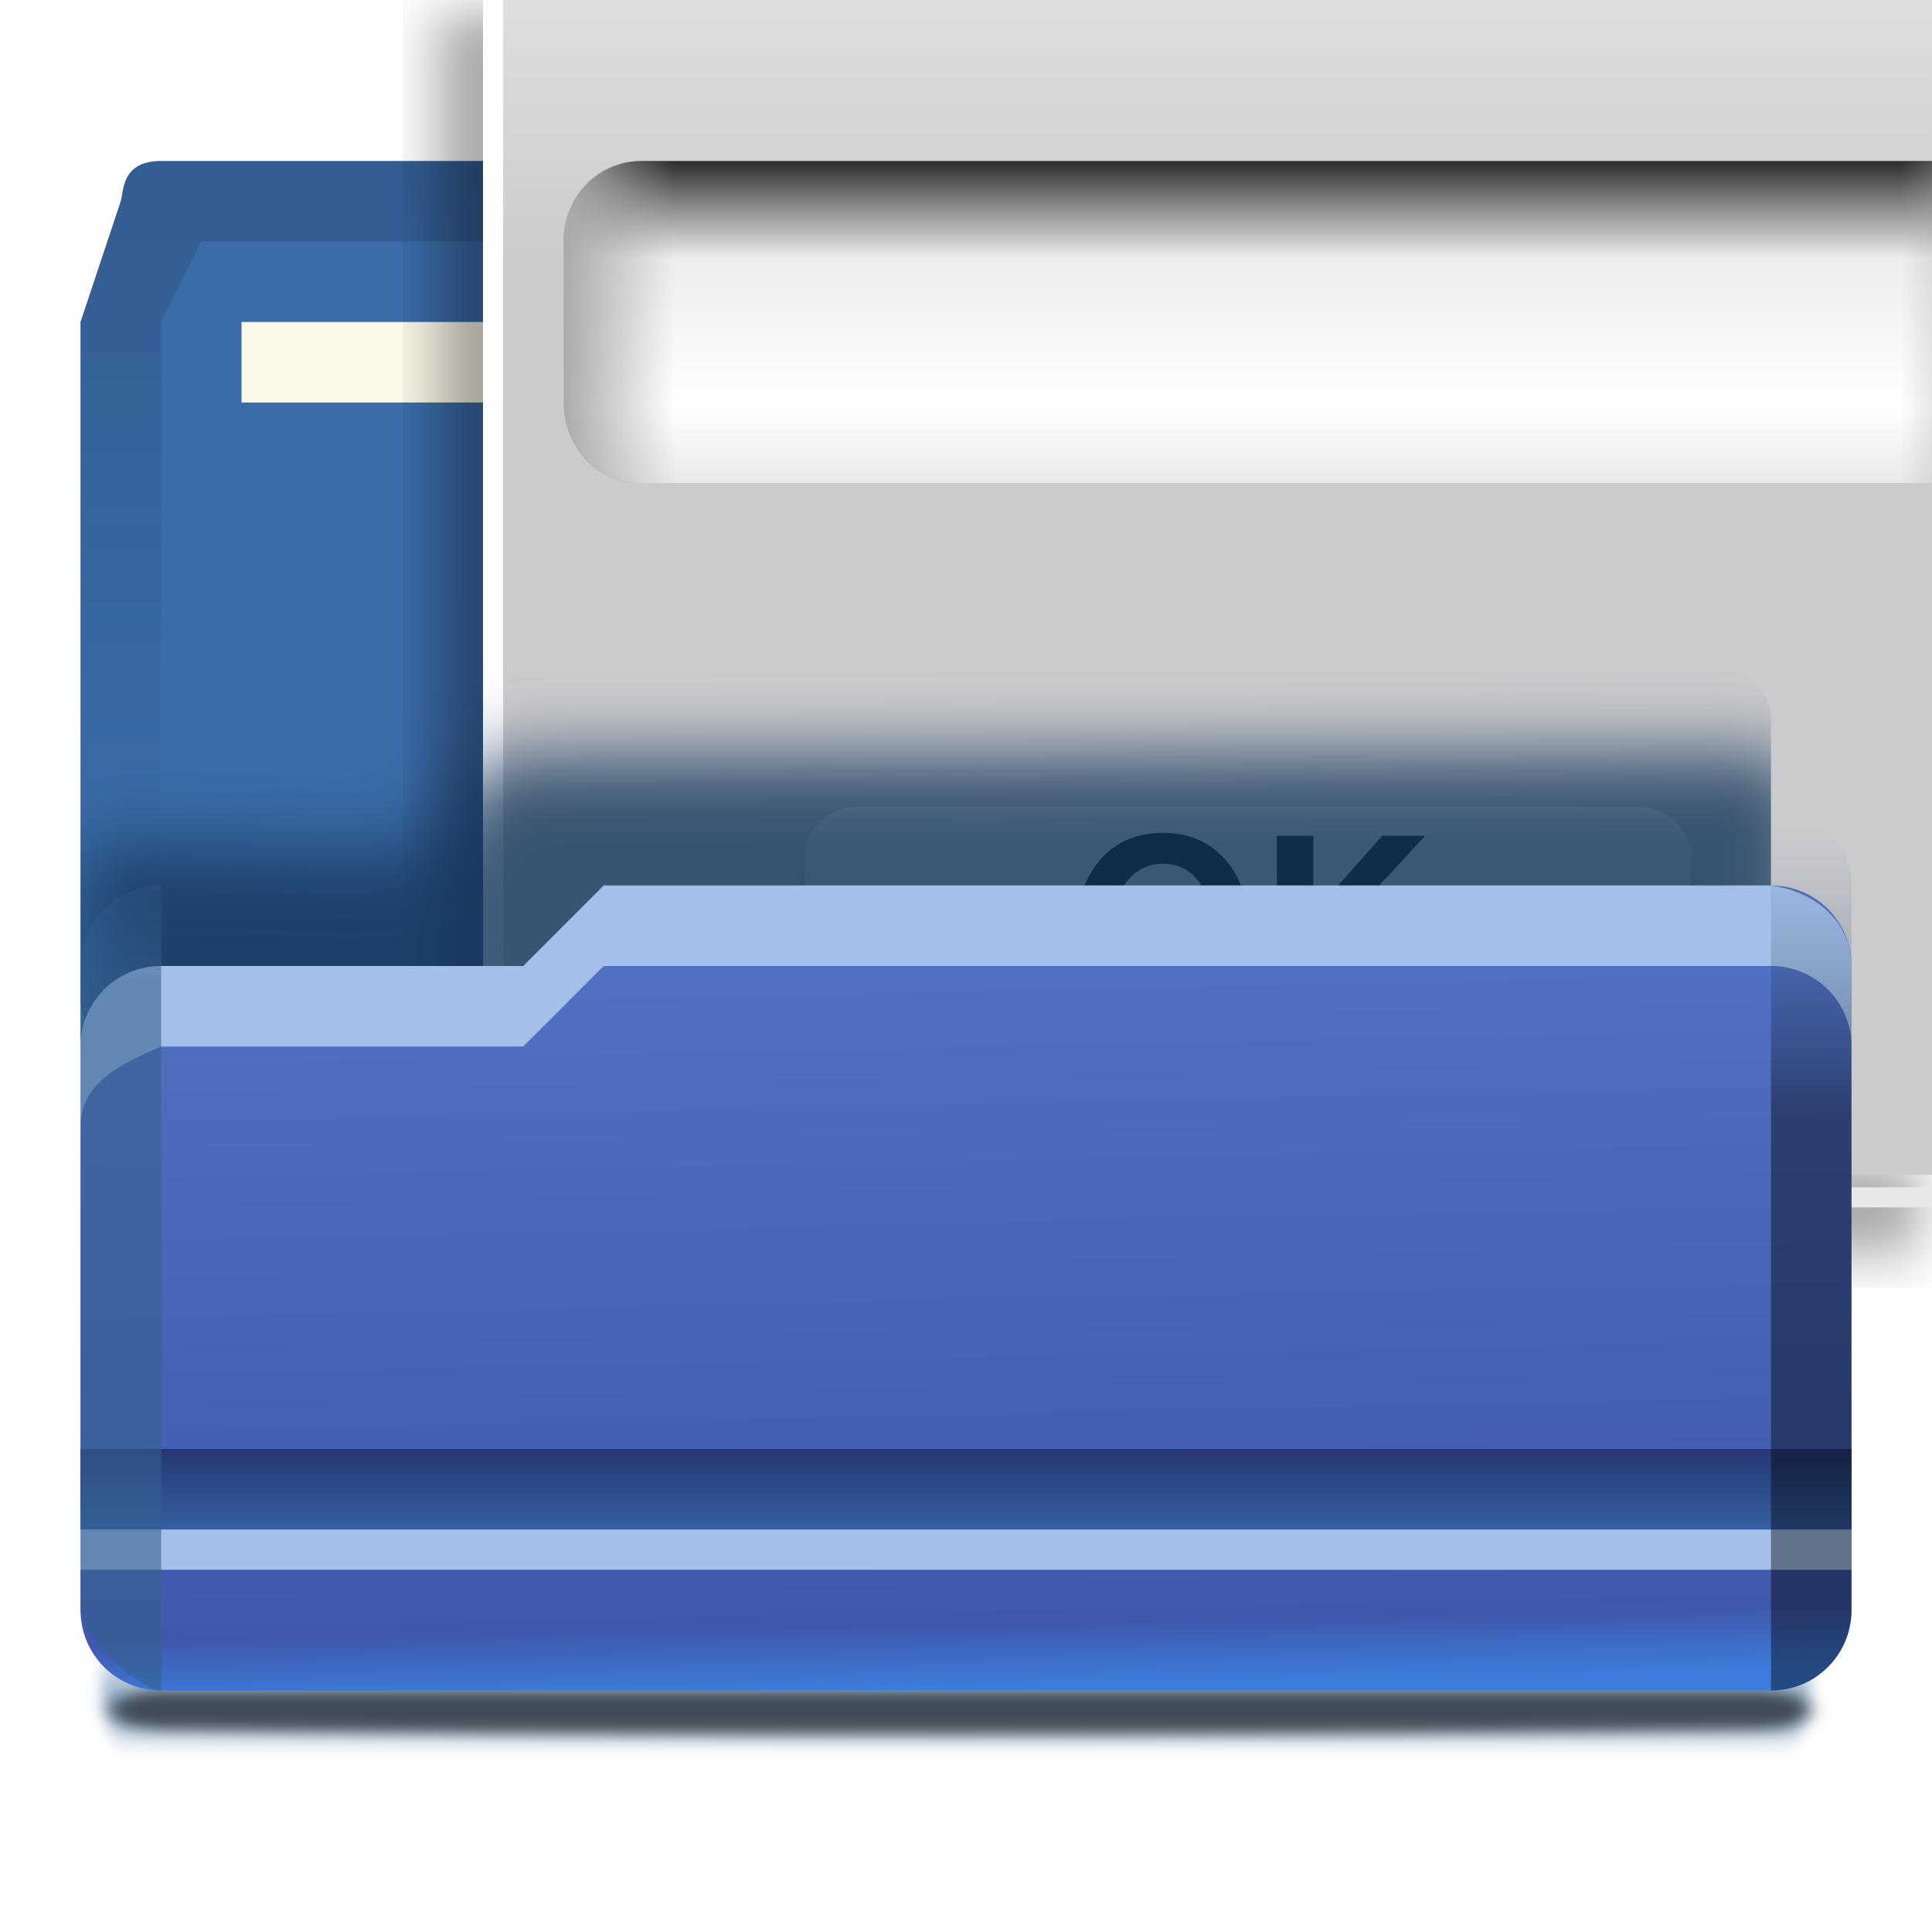
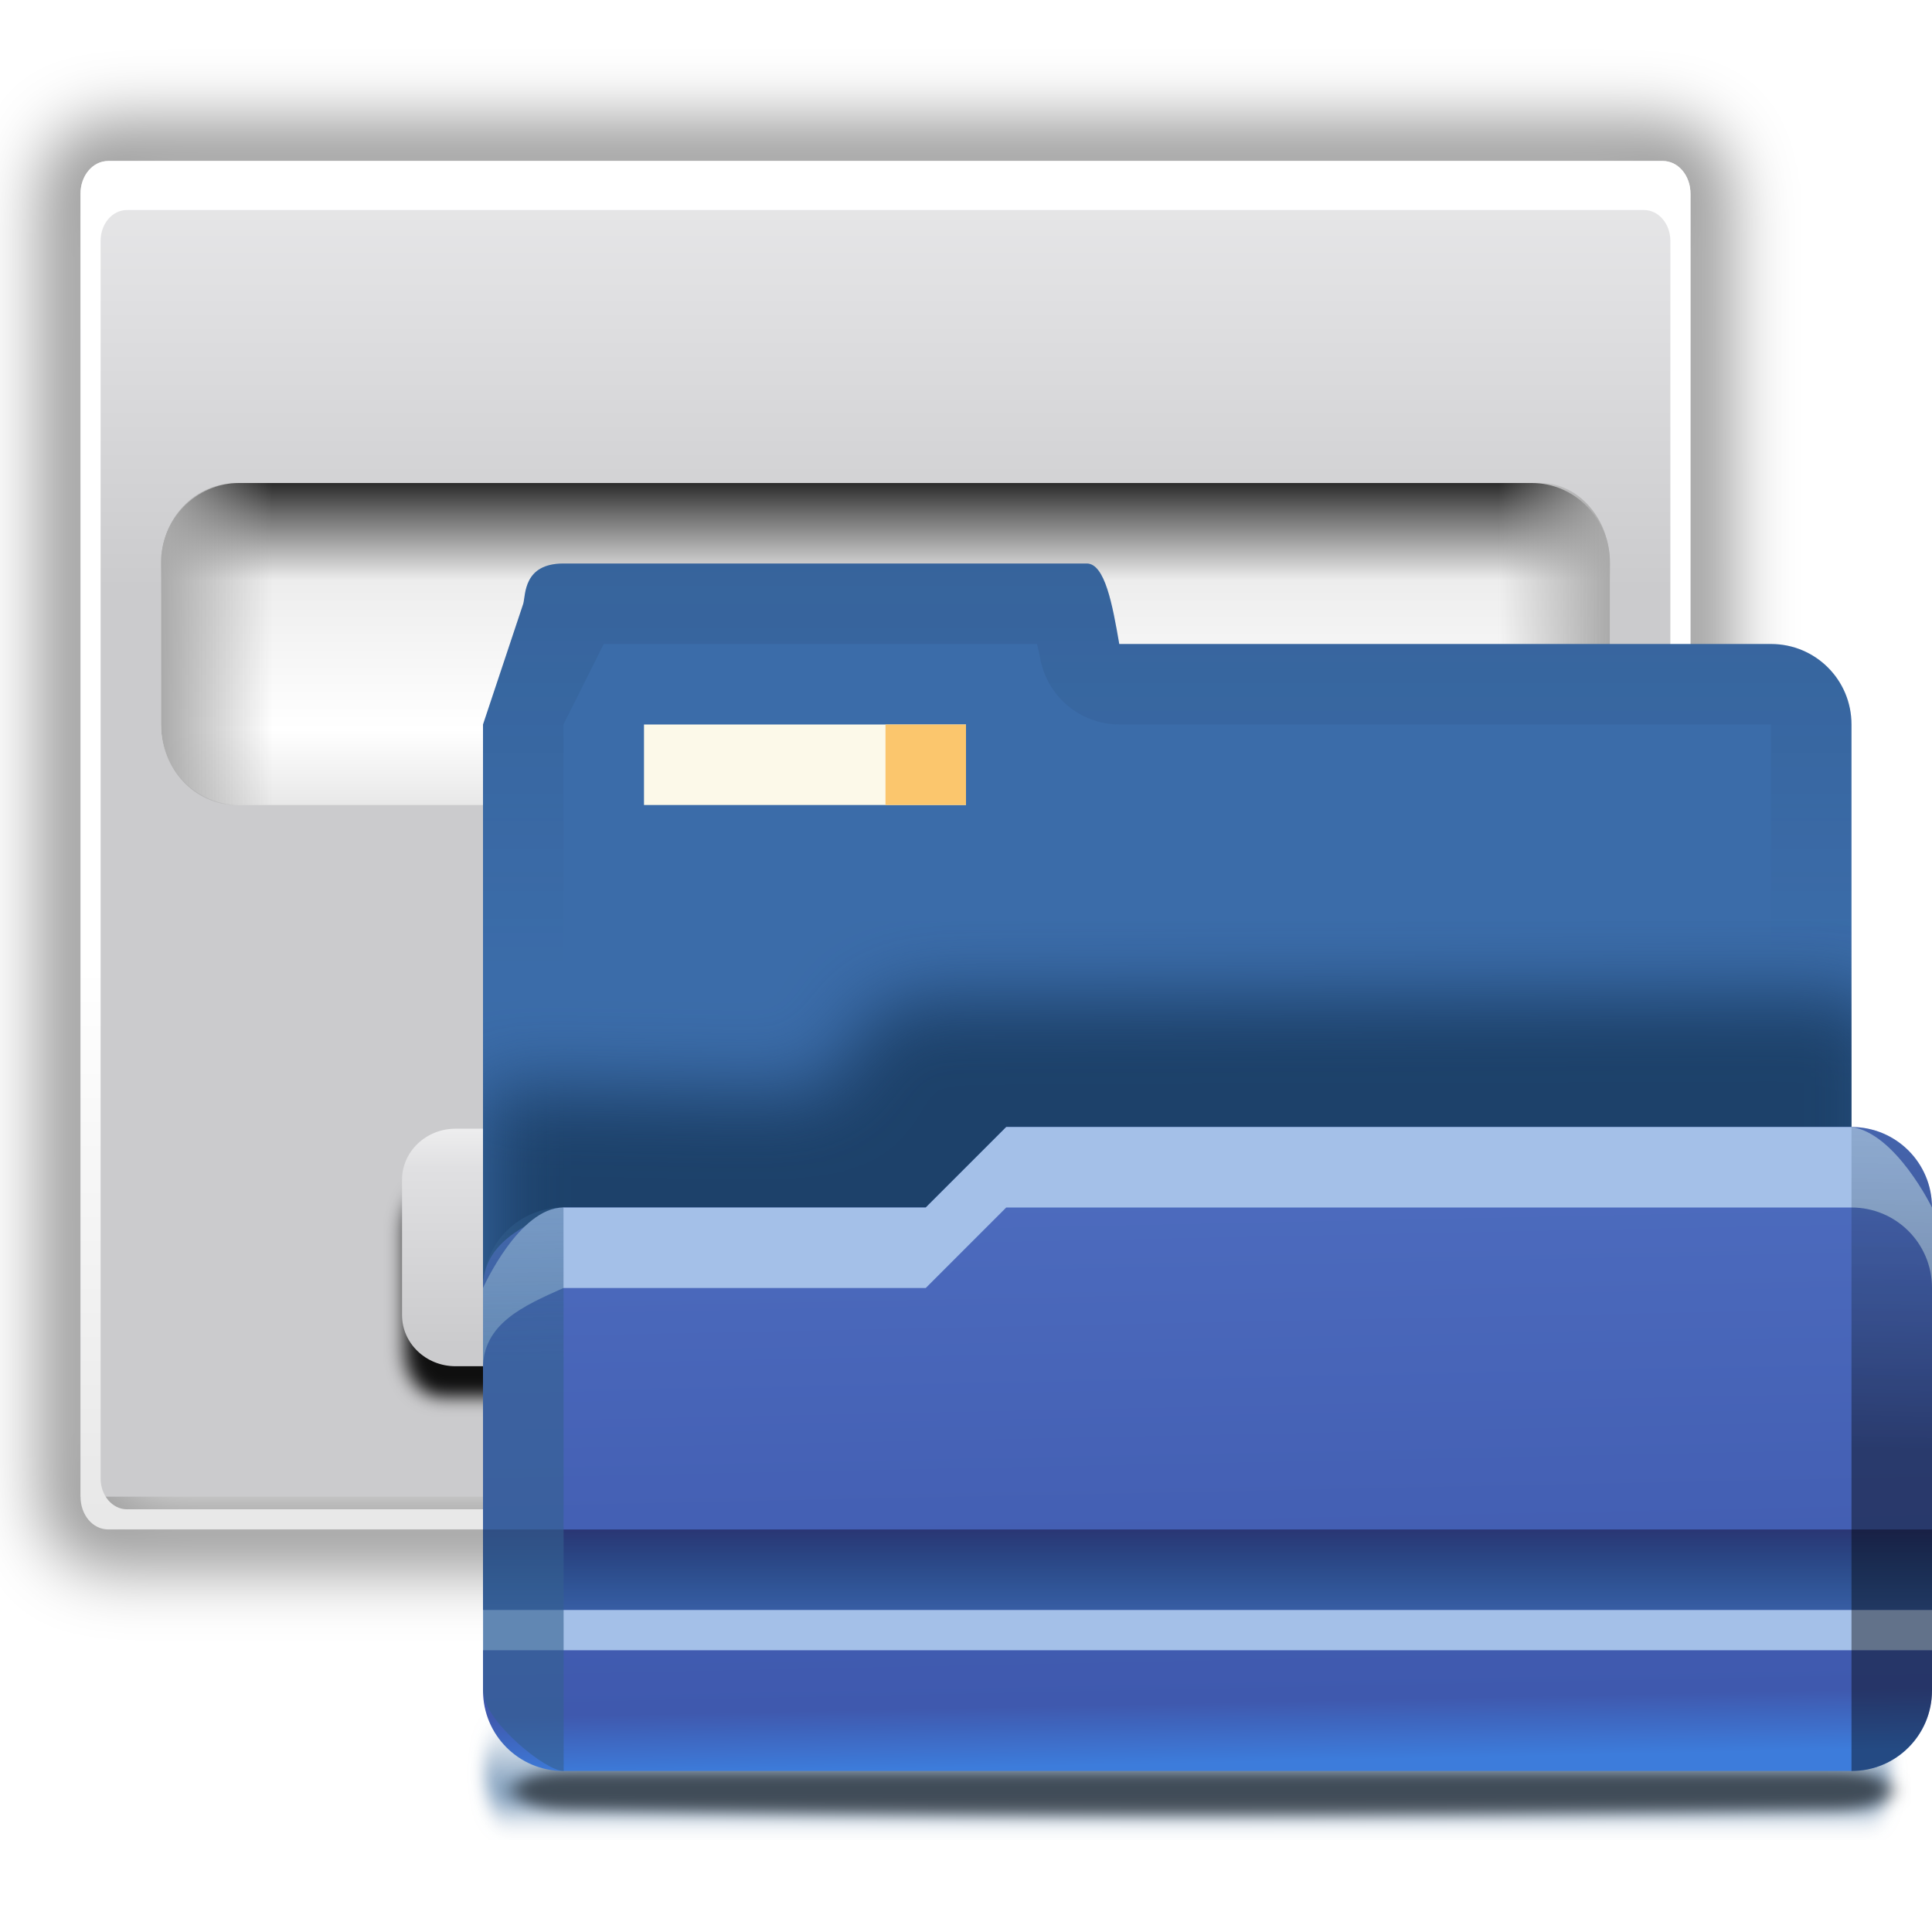
- <svg xmlns="http://www.w3.org/2000/svg" xmlns:xlink="http://www.w3.org/1999/xlink" height="24" viewBox="0 0 24 24" width="24">
+ <svg xmlns="http://www.w3.org/2000/svg" xmlns:xlink="http://www.w3.org/1999/xlink" height="24" viewBox="0 0 24 24" width="24" version="1.1" id="svg147">
+   <defs id="defs151">
+     <clipPath clipPathUnits="userSpaceOnUse" id="clipPath963">
+       <rect id="rect965" y="942.464" x="30.971" width="114.629" rx="4" height="50.571" style="stroke-width:1" />
+     </clipPath>
+     <filter id="m-3">
+       <feGaussianBlur stdDeviation="1.6" id="feGaussianBlur40-6" />
+     </filter>
+     <linearGradient id="o-7" gradientTransform="matrix(0.1177769,0,0,0.170338,-1.341286,-69.36281)" gradientUnits="userSpaceOnUse" x1="399.775" x2="399.775" y1="731.097" y2="480.602">
+       <stop offset="0" stop-color="#cbcbcd" id="stop50" />
+       <stop offset=".5" stop-color="#e0e0e2" id="stop52" />
+       <stop offset="1" stop-color="#f2f2f2" id="stop54" />
+     </linearGradient>
+     <linearGradient id="n-5" gradientTransform="matrix(0.1177769,0,0,0.170338,114.4826,275.1853)" gradientUnits="userSpaceOnUse" x1="-333.029" x2="-333.029" y1="-1473.65" y2="-776.614">
+       <stop offset="0" stop-color="#fff" id="stop43" />
+       <stop offset=".491" stop-color="#fff" id="stop45" />
+       <stop offset="1" stop-color="#dcdcdc" id="stop47" />
+     </linearGradient>
+     <filter id="s-3">
+       <feGaussianBlur stdDeviation="1.6" id="feGaussianBlur78" />
+     </filter>
+     <linearGradient id="t-6" gradientTransform="matrix(0.03116178,0,0,0.04506859,-0.483098,242.9852)" gradientUnits="userSpaceOnUse" x1="399.775" x2="399.775" y1="731.097" y2="480.602">
+       <stop offset="0" stop-color="#cbcbcd" id="stop81-7" />
+       <stop offset=".5" stop-color="#e0e0e2" id="stop83-5" />
+       <stop offset="1" stop-color="#f2f2f2" id="stop85-3" />
+     </linearGradient>
+     <linearGradient id="u-5" gradientTransform="matrix(0.03116178,0,0,0.04506859,30.16196,334.1468)" gradientUnits="userSpaceOnUse" x1="-333.029" x2="-333.029" y1="-1473.65" y2="-776.614">
+       <stop offset="0" stop-color="#fff" id="stop88" />
+       <stop offset=".491" stop-color="#fff" id="stop90" />
+       <stop offset="1" stop-color="#dcdcdc" id="stop92" />
+     </linearGradient>
+     <linearGradient id="v-6" gradientUnits="userSpaceOnUse" x1="20.012" x2="20.012" y1="281.606" y2="275.448">
+       <stop offset="0" stop-color="#e8e8e8" id="stop95" />
+       <stop offset=".234" stop-color="#fff" id="stop97" />
+       <stop offset=".697" stop-color="#ededed" id="stop99" />
+       <stop offset=".906" stop-color="#6c6c6c" id="stop101" />
+       <stop offset="1" stop-color="#2b2b2b" id="stop103" />
+     </linearGradient>
+     <linearGradient id="w-2" gradientUnits="userSpaceOnUse" x1="10.776" x2="12.315" xlink:href="#x" y1="278.527" y2="278.527" />
+     <linearGradient id="x">
+       <stop offset="0" stop-color="#aaa" id="stop107" />
+       <stop offset="1" stop-color="#aaa" stop-opacity="0" id="stop109" />
+     </linearGradient>
+     <linearGradient id="y" gradientUnits="userSpaceOnUse" x1="-30.788" x2="-29.249" xlink:href="#x" y1="278.527" y2="278.527" />
+     <filter id="A">
+       <feGaussianBlur stdDeviation=".506" id="feGaussianBlur120" />
+     </filter>
+     <linearGradient id="z" gradientTransform="matrix(0.353164,0,0,0.3325015,-16.73003,-307.465)" gradientUnits="userSpaceOnUse" x1="101.331" x2="101.331" y1="51.342" y2="66.668">
+       <stop offset="0" stop-color="#cbcbcd" id="stop113" />
+       <stop offset=".665" stop-color="#e0e0e2" id="stop115" />
+       <stop offset="1" stop-color="#fff" id="stop117" />
+     </linearGradient>
+   </defs>
  <linearGradient id="a" gradientUnits="userSpaceOnUse" x1="7.74" x2="8" y1="1.358" y2="14">
-     <stop offset="0" stop-color="#587bcb" />
-     <stop offset=".941" stop-color="#3f59ae" />
-     <stop offset="1" stop-color="#3d7cdb" />
+     <stop offset="0" stop-color="#587bcb" id="stop2" />
+     <stop offset=".941" stop-color="#3f59ae" id="stop4" />
+     <stop offset="1" stop-color="#3d7cdb" id="stop6" />
  </linearGradient>
-   <linearGradient id="b" gradientTransform="matrix(1.375 0 0 1 -1.375 0)" gradientUnits="userSpaceOnUse" x1="6.5" x2="6.5" y1="11" y2="12">
-     <stop offset="0" stop-color="#2a3674" />
-     <stop offset="1" stop-color="#174072" stop-opacity="0" />
+   <linearGradient id="b" gradientTransform="matrix(1.375,0,0,1,-1.375,0)" gradientUnits="userSpaceOnUse" x1="6.5" x2="6.5" y1="11" y2="12">
+     <stop offset="0" stop-color="#2a3674" id="stop9" />
+     <stop offset="1" stop-color="#174072" stop-opacity="0" id="stop11" />
  </linearGradient>
  <linearGradient id="c" gradientUnits="userSpaceOnUse" x1="9" x2="9" y1="-7" y2="4">
-     <stop offset="0" stop-color="#102134" />
-     <stop offset="1" stop-color="#102134" stop-opacity="0" />
+     <stop offset="0" stop-color="#102134" id="stop14" />
+     <stop offset="1" stop-color="#102134" stop-opacity="0" id="stop16" />
  </linearGradient>
  <filter id="d" color-interpolation-filters="sRGB" height="1.268" width="1.129" x="-.065" y="-.134">
-     <feGaussianBlur stdDeviation="3.125" />
+     <feGaussianBlur stdDeviation="3.125" id="feGaussianBlur19" />
  </filter>
-   <linearGradient id="e" gradientUnits="userSpaceOnUse" x1=".377" x2=".377" y1="5.215" y2="3.309">
-     <stop offset="0" stop-color="#34608f" />
-     <stop offset="1" stop-color="#34608f" stop-opacity="0" />
+   <linearGradient id="e" gradientUnits="userSpaceOnUse" x1="0.5" x2=".377" y1="9" y2="3.309">
+     <stop offset="0" stop-color="#34608f" id="stop22" />
+     <stop offset="1" stop-color="#34608f" stop-opacity="0" id="stop24" />
  </linearGradient>
-   <linearGradient id="f" gradientTransform="matrix(.2134522 0 0 .1138394 -5.411169 -103.2272)" gradientUnits="userSpaceOnUse" x1="124.012" x2="124.012" y1="966.51" y2="935.343">
-     <stop offset="0" />
-     <stop offset="1" stop-color="#34608f" stop-opacity="0" />
+   <linearGradient id="f" gradientTransform="matrix(0.2134522,0,0,0.1138394,-5.411169,-103.2272)" gradientUnits="userSpaceOnUse" x1="121.391" x2="124.012" y1="994.623" y2="935.343">
+     <stop offset="0" id="stop27" />
+     <stop offset="1" stop-color="#34608f" stop-opacity="0" id="stop29" />
  </linearGradient>
  <linearGradient id="g" gradientUnits="userSpaceOnUse" x1="55" x2="55" y1="1036.413" y2="1032.482">
-     <stop offset="0" stop-color="#003d7b" />
-     <stop offset="1" stop-color="#003d7b" stop-opacity="0" />
+     <stop offset="0" stop-color="#003d7b" id="stop32" />
+     <stop offset="1" stop-color="#003d7b" stop-opacity="0" id="stop34" />
  </linearGradient>
  <filter id="h" color-interpolation-filters="sRGB" height="1.697" width="1.028" x="-.014" y="-.349">
-     <feGaussianBlur stdDeviation=".709" />
+     <feGaussianBlur stdDeviation=".709" id="feGaussianBlur37" />
  </filter>
  <filter id="i" color-interpolation-filters="sRGB" height="1.87" width="1.028" x="-.014" y="-.435">
-     <feGaussianBlur stdDeviation=".703" />
+     <feGaussianBlur stdDeviation=".703" id="feGaussianBlur40" />
  </filter>
-   <clipPath id="j">
-     <rect height="31.444" rx="4" width="141.6" x="4" y="941.362" />
+   <clipPath id="k">
+     <rect height="174.543" rx="2.44" ry="4.5" width="232.724" x="-75.677" y="52.35" id="rect46" />
  </clipPath>
-   <filter id="k">
-     <feGaussianBlur stdDeviation="1.6" />
+   <filter id="l">
+     <feGaussianBlur stdDeviation="2.028" id="feGaussianBlur49" />
  </filter>
-   <linearGradient id="l" gradientTransform="matrix(.03116178 0 0 .04506859 -.483098 242.9852)" gradientUnits="userSpaceOnUse" x1="399.775" x2="399.775" y1="731.097" y2="480.602">
-     <stop offset="0" stop-color="#cbcbcd" />
-     <stop offset=".5" stop-color="#e0e0e2" />
-     <stop offset="1" stop-color="#f2f2f2" />
+   <filter id="m">
+     <feGaussianBlur stdDeviation="1.808" id="feGaussianBlur52" />
+   </filter>
+   <linearGradient id="n" gradientTransform="matrix(1.003095 0 0 .9822845 -1.76555 .690988)" gradientUnits="userSpaceOnUse" x1="72" x2="72" y1="0" y2="116.401">
+     <stop offset="0" stop-color="#eeecec" id="stop55" />
+     <stop offset=".4" stop-color="#f4f4f4" id="stop57" />
+     <stop offset="1" stop-color="#f6f5f5" id="stop59" />
  </linearGradient>
-   <linearGradient id="m" gradientTransform="matrix(.03116178 0 0 .04506859 30.16196 334.1468)" gradientUnits="userSpaceOnUse" x1="-333.029" x2="-333.029" y1="-1473.65" y2="-776.614">
-     <stop offset="0" stop-color="#fff" />
-     <stop offset=".491" stop-color="#fff" />
-     <stop offset="1" stop-color="#dcdcdc" />
+   <radialGradient id="o" cx="64" cy="64.004" fx="63.793" fy="47.275" gradientTransform="matrix(1.689423 -.08280186 .06907651 1.35151 -50.11172 -17.74162)" gradientUnits="userSpaceOnUse" r="47.5" xlink:href="#p" />
+   <linearGradient id="p">
+     <stop offset="0" stop-color="#fff" id="stop63" />
+     <stop offset="1" stop-color="#fff" stop-opacity="0" id="stop65" />
  </linearGradient>
-   <linearGradient id="n" gradientUnits="userSpaceOnUse" x1="20.012" x2="20.012" y1="281.606" y2="275.448">
-     <stop offset="0" stop-color="#e8e8e8" />
-     <stop offset=".234" stop-color="#fff" />
-     <stop offset=".697" stop-color="#ededed" />
-     <stop offset=".906" stop-color="#6c6c6c" />
-     <stop offset="1" stop-color="#2b2b2b" />
+   <clipPath id="q">
+     <path d="m17 8 .783 110h57.5c1.675 0 3.119.181 4.9-1.6 8.798-8.798 19.758-19.852 27.016-27.176 2.441-2.463 2.801-4.471 2.801-6.724v-74.5z" id="path68" />
+   </clipPath>
+   <filter id="r" color-interpolation-filters="sRGB" height="2.026" width="1.957" x="-.479" y="-.513">
+     <feGaussianBlur stdDeviation="10.141" id="feGaussianBlur71" />
+   </filter>
+   <filter id="s" height="1.408" width="1.329" x="-.165" y="-.204">
+     <feGaussianBlur stdDeviation="4.223" id="feGaussianBlur74" />
+   </filter>
+   <linearGradient id="t" gradientTransform="matrix(1.409427 0 0 1.411169 -46.59894 -46.22831)" gradientUnits="userSpaceOnUse" x1="82.157" x2="94.221" y1="90.382" y2="102.184">
+     <stop offset="0" stop-color="#fcfcfc" id="stop77" />
+     <stop offset=".523" stop-color="#f8f8f8" id="stop79" />
+     <stop offset=".723" stop-color="#f0efef" id="stop81" />
+     <stop offset=".89" stop-color="#e3e1e1" id="stop83" />
+     <stop offset="1" stop-color="#cecbcb" id="stop85" />
  </linearGradient>
-   <linearGradient id="o" gradientUnits="userSpaceOnUse" x1="10.776" x2="12.315" xlink:href="#p" y1="278.527" y2="278.527" />
-   <linearGradient id="p">
-     <stop offset="0" stop-color="#aaa" />
-     <stop offset="1" stop-color="#aaa" stop-opacity="0" />
-   </linearGradient>
-   <linearGradient id="q" gradientUnits="userSpaceOnUse" x1="-30.788" x2="-29.249" xlink:href="#p" y1="278.527" y2="278.527" />
-   <filter id="r">
-     <feGaussianBlur stdDeviation=".506" />
+   <radialGradient id="u" cx="90.75" cy="110.253" gradientUnits="userSpaceOnUse" r="24.501" xlink:href="#p" />
+   <clipPath id="v">
+     <path d="m112 82.503c0 4.465-2.797 6.41-5.28 8.094-5.109 3.465-14.939 3.325-20.72 3.406-.081 5.781.166 15.505-3.299 20.613-1.684 2.482-5.291 5.387-8.201 5.387 2.318 0 4.743-1.335 7.584-4.085 9.142-8.849 17.367-16.135 25.673-25.298 1.919-2.117 4.243-3.642 4.243-8.118z" id="path89" />
+   </clipPath>
+   <filter id="w" color-interpolation-filters="sRGB">
+     <feGaussianBlur stdDeviation=".43" id="feGaussianBlur92" />
  </filter>
-   <linearGradient id="s" gradientTransform="matrix(.353164 0 0 .3325015 -16.73003 -307.465)" gradientUnits="userSpaceOnUse" x1="101.331" x2="101.331" y1="51.342" y2="66.668">
-     <stop offset="0" stop-color="#cbcbcd" />
-     <stop offset=".665" stop-color="#e0e0e2" />
-     <stop offset="1" stop-color="#fff" />
-   </linearGradient>
-   <clipPath id="t">
-     <path d="m-0 270.83h29.248v24.63h-29.248z" />
-   </clipPath>
-   <g transform="translate(1 7)">
-     <rect fill="url(#g)" filter="url(#h)" height="4.392" opacity=".577" rx="2.44" ry="2.196" transform="matrix(.125 0 0 .2561478 -.125 -251.093)" width="170" x="3" y="1032.482" />
-     <path d="m-46.991 13.14h114c2.216 0 4 .865 4 1.94 0 1.075-1.784 1.902-4 1.94-36.945.633-74.703.778-114 0-2.216-.044-4-.865-4-1.94 0-1.075 1.784-1.94 4-1.94z" filter="url(#i)" opacity=".554" transform="matrix(.1731557 0 0 .125 9.204424 12.35751)" />
-     <path d="m1-5c-.5 0-.463.389-.5.5l-.5 1.5v9c0 .554.446 1 1 1h19c.554 0 1-.446 1-1v-9c0-.554-.446-1-1-1h-12.096c-.084-.486-.178-1-.404-1z" fill="#3b6ca9" />
-     <path d="m5-3h1v1h-1z" fill="#fbc66d" />
-     <path d="m1-5c-.5 0-.463.389-.5.5l-.5 1.5v9c0 .554.446 1 1 1v-10l.5-1h5.383c.013.069.024.094.037.17.083.479.498.83.984.83h1.096 11v10c.554 0 1-.446 1-1v-9c0-.554-.446-1-1-1h-12.096c-.084-.486-.178-1-.404-1z" fill="url(#c)" opacity=".25" />
-     <path d="m2-3h4v1h-4z" fill="#fcf9e9" />
-     <g clip-path="url(#t)" transform="matrix(.6496063 0 0 .6496063 4.000003 -182.9331)">
-       <path d="m9.381 6.4 77.223-0c.766 0 1.414.729 1.383 1.632l.006 22.369-.006 42.369c-0.0.904-.617 1.632-1.383 1.632l-40.612-.001-36.612.001c-.766 0-1.382-.728-1.383-1.632l-.006-42.369.006-22.369c0-.904.617-1.632 1.383-1.632z" style="opacity:.4;fill:none;stroke:#000;stroke-width:4;stroke-linecap:round;stroke-linejoin:round;stroke-dashoffset:4;filter:url(#k)" transform="matrix(.3848497 0 0 .3848497 -1.536797 265.2879)" />
-       <path d="m2.072 267.751h29.724c.295 0 .532.28.532.628v24.913h-30.788v-24.913c0-.348.237-.628.532-.628z" fill="url(#l)" />
-       <path d="m2.069 267.751c-.295 0-.529.277-.529.625v24.919c0 .348.234.625.529.625h29.73c.295 0 .529-.277.529-.625v-24.919c0-.348-.234-.625-.529-.625zm.361.938h29.008c.28 0 .505.263.505.589v23.668c0 .327-.225.589-.505.589h-29.008c-.28 0-.505-.263-.505-.589v-23.668c0-.327.225-.589.505-.589z" fill="url(#m)" />
-       <g transform="matrix(1.384592 0 0 .9999832 -11.84125 -1.5344)">
-         <rect fill="url(#n)" height="6.158" rx="1.079" ry="1.539" width="20.012" x="10.776" y="275.448" />
-         <rect fill="url(#o)" height="6.158" rx="1.04" ry="1.539" width="4.618" x="10.776" y="275.448" />
-         <rect fill="url(#q)" height="6.158" rx=".964" ry="1.539" transform="scale(-1 1)" width="4.618" x="-30.788" y="275.448" />
-       </g>
-       <rect fill-opacity=".925" filter="url(#r)" height="12.742" rx="1.998" ry="2.747" transform="matrix(.351052 0 0 -.3193818 -43.6183 181.3464)" width="47.999" x="146.294" y="-344.543" />
-       <rect fill="url(#s)" height="4.542" rx="1.023" ry=".978" stroke-width="1.311" transform="scale(1 -1)" width="16.951" x="7.688" y="-290.799" />
-       <g stroke-width=".116" transform="translate(0 1.539394)">
-         <path d="m13.358 288.263q-.445-.496-.445-1.275 0-.779.445-1.275.45-.496 1.178-.496.733 0 1.182.496.45.491.45 1.298 0 .751-.445 1.252-.44.496-1.182.496-.737 0-1.182-.496zm1.182-2.453q-.422 0-.677.325-.255.32-.255.853 0 .533.255.858.255.32.677.32.417 0 .672-.32.26-.32.26-.839 0-.547-.255-.872-.25-.325-.677-.325z" />
-         <path d="m17.416 287.522v1.131h-.695v-3.38h.695v1.484l1.321-1.484h.821l-1.349 1.456 1.493 1.924h-.83l-1.108-1.493z" />
-       </g>
+   <g transform="matrix(0.6496063,0,0,0.6496063,2.5e-6,-171.9331)" id="g147">
+     <path d="m 9.381,6.4 77.223,-3e-7 c 0.766,0 1.414,0.729 1.383,1.632 l 0.006,22.369 -0.006,42.369 c -1.19e-4,0.904 -0.617,1.632 -1.383,1.632 l -40.612,-0.001 -36.612,0.001 c -0.766,2.3e-5 -1.382,-0.728 -1.383,-1.632 l -0.006,-42.369 0.006,-22.369 c 2.273e-4,-0.904 0.617,-1.632 1.383,-1.632 z" style="opacity:0.4;fill:none;stroke:#000000;stroke-width:4;stroke-linecap:round;stroke-linejoin:round;stroke-dashoffset:4;filter:url(#s-3)" transform="matrix(0.3848497,0,0,0.3848497,-1.536797,265.2879)" id="path123" />
+     <path style="fill:url(#t-6)" d="M 2.072,267.751 H 31.795 c 0.295,0 0.532,0.28 0.532,0.628 V 293.293 H 1.539 v -24.913 c 0,-0.348 0.237,-0.628 0.532,-0.628 z" id="path125-9" />
+     <path style="fill:url(#u-5)" d="m 2.069,267.751 c -0.295,0 -0.529,0.277 -0.529,0.625 v 24.919 c 0,0.348 0.234,0.625 0.529,0.625 H 31.798 c 0.295,0 0.529,-0.277 0.529,-0.625 v -24.919 c 0,-0.348 -0.234,-0.625 -0.529,-0.625 z m 0.361,0.938 H 31.437 c 0.28,0 0.505,0.263 0.505,0.589 v 23.668 c 0,0.327 -0.225,0.589 -0.505,0.589 H 2.429 c -0.28,0 -0.505,-0.263 -0.505,-0.589 v -23.668 c 0,-0.327 0.225,-0.589 0.505,-0.589 z" id="path127-1" />
+     <g transform="matrix(1.384592,0,0,0.9999832,-11.84125,-1.5344)" id="g135">
+       <rect style="fill:url(#v-6)" height="6.158" rx="1.079" ry="1.539" width="20.012" x="10.776" y="275.448" id="rect129" />
+       <rect style="fill:url(#w-2)" height="6.158" rx="1.04" ry="1.539" width="4.618" x="10.776" y="275.448" id="rect131" />
+       <rect style="fill:url(#y)" height="6.158" rx="0.964" ry="1.539" transform="scale(-1,1)" width="4.618" x="-30.788" y="275.448" id="rect133" />
    </g>
-     <path clip-path="url(#j)" d="m30.013 956.418-26.013-.469 0 50.592 144.971-.02v-53.829c0-2.541-2.06-4.592-4.621-4.584l-102.338.31c-9.375 0-5.067 7.848-12 8z" fill="#16375b" fill-opacity=".801" filter="url(#d)" transform="matrix(.148305 0 0 .148305 -.59322 -138.2721)" />
-     <path d="m1 5h4.5l1-1h14.5c.554 0 1 .446 1 1v8c0 .554-.446 1-1 1h-20c-.554 0-1-.446-1-1v-7c0-.554.494-.775 1-1z" fill="url(#a)" />
-     <path d="m0 11h22v1h-22z" fill="#385da4" />
-     <path d="m0 11h22v1h-22z" fill="url(#b)" />
-     <path d="m0 12h22v.5h-22z" fill="#a4c0e8" />
-     <path d="m6.5 4-1 1h-4.5c-.554 0-1 .446-1 1v1c0-.554.494-.775 1-1h4.5l1-1h14.5c.554 0 1 .446 1 1v-1c0-.554-.451-.924-1-1z" fill="#a4c0e8" />
-     <path d="m1 4c-.551 0-.993.441-.998.99v8.02c0.0.023.012.042.014.064.038.321.751.924.984.926 0.0 0.0.002 0 .002 0v-10z" fill="url(#e)" opacity=".594" />
-     <path d="m21 3v11c.554 0 1-.446 1-1v-9c0-.554-.446-1-1-1z" fill="url(#f)" opacity=".406" />
+     <rect style="fill-opacity:0.925;filter:url(#A)" height="12.742" rx="1.998" ry="2.747" transform="matrix(0.351052,0,0,-0.3193818,-43.6183,181.3464)" width="47.999" x="146.294" y="-344.543" id="rect137" />
+     <rect style="fill:url(#z);stroke-width:1.311" height="4.542" rx="1.023" ry="0.978" transform="scale(1,-1)" width="16.951" x="7.688" y="-290.799" id="rect139" />
+     <g style="stroke-width:0.116" transform="translate(0,1.539394)" id="g145-2">
+       <path d="m 13.358,288.263 q -0.445,-0.496 -0.445,-1.275 0,-0.779 0.445,-1.275 0.45,-0.496 1.178,-0.496 0.733,0 1.182,0.496 0.45,0.491 0.45,1.298 0,0.751 -0.445,1.252 -0.44,0.496 -1.182,0.496 -0.737,0 -1.182,-0.496 z m 1.182,-2.453 q -0.422,0 -0.677,0.325 -0.255,0.32 -0.255,0.853 0,0.533 0.255,0.858 0.255,0.32 0.677,0.32 0.417,0 0.672,-0.32 0.26,-0.32 0.26,-0.839 0,-0.547 -0.255,-0.872 -0.25,-0.325 -0.677,-0.325 z" id="path141-7" />
+       <path d="m 17.416,287.522 v 1.131 h -0.695 v -3.38 h 0.695 v 1.484 l 1.321,-1.484 h 0.821 l -1.349,1.456 1.493,1.924 H 18.872 l -1.108,-1.493 z" id="path143-0" />
+     </g>
+   </g>
+   <g transform="translate(2,8)" id="g145">
+     <rect height="3.904" rx="2.44" ry="1.807" transform="matrix(0.125,0,0,0.2561478,-0.125,-251.093)" width="140" x="33" y="1032.97" id="rect95" style="opacity:0.577;fill:url(#g);filter:url(#h)" />
+     <path d="m -23.891,13.14 h 90.899 c 2.216,0 4,0.865 4,1.94 0,1.075 -1.784,1.902 -4,1.94 -36.945,0.633 -51.602,0.778 -90.899,0 -2.216,-0.044 -4,-0.865 -4,-1.94 0,-1.075 1.784,-1.94 4,-1.94 z" transform="matrix(0.1731557,0,0,0.125,9.204424,12.35751)" id="path97" style="opacity:0.554;filter:url(#i)" />
+     <path d="M 5,-1 C 4.5,-1 4.531,-0.613 4.5,-0.5 L 4,1 v 7 c 0,0.554 0.446,1 1,1 h 15 c 0.554,0 1,-0.446 1,-1 V 1 C 21,0.446 20.554,0 20,0 H 11.904 C 11.82,-0.486 11.726,-1 11.5,-1 Z" id="path99" style="fill:#3b6ca9" />
+     <path d="M 5,-1 C 4.5,-1 4.537,-0.611 4.5,-0.5 L 4,1 V 8 C 4,8.554 4.446,9 5,9 V 1 L 5.5,0 h 5.383 c 0.013,0.069 0.024,0.094 0.037,0.17 C 11.003,0.649 11.418,0.999 11.904,1 H 13 20 v 8 c 0.554,0 1,-0.446 1,-1 V 1 C 21,0.446 20.554,0 20,0 H 11.904 C 11.82,-0.486 11.726,-1 11.5,-1 Z" id="path101" style="opacity:0.25;fill:url(#c)" />
+     <path clip-path="url(#clipPath963)" d="m 56.984,969.904 -26.013,-0.469 0,37.106 118,-0.02 v -40.343 c 0,-2.541 -2.06,-4.594 -4.621,-4.584 l -75.366,0.31 c -9.375,0 -5.067,7.848 -12,8 z" transform="matrix(0.148305,0,0,0.148305,-0.59322,-138.2721)" id="path125" style="fill:#16375b;fill-opacity:0.801;filter:url(#d)" />
+     <path d="m 5,7 h 4.5 l 1,-1 H 21 c 0.554,0 1,0.446 1,1 v 6 c 0,0.554 -0.446,1 -1,1 H 5 C 4.446,14 4,13.554 4,13 V 8 C 4,7.446 4.494,7.225 5,7 Z" id="path127" style="fill:url(#a)" />
+     <path d="m 4,11 h 18 v 1 H 4 Z" id="path129" style="fill:#385da4" />
+     <path d="m 4,11 h 18 v 1 H 4 Z" id="path131" style="fill:url(#b)" />
+     <path d="m 4,12 h 18 v 0.5 H 4 Z" id="path133" style="fill:#a4c0e8" />
+     <path d="m 10.5,6 -1,1 H 5 C 4.446,7 4,8 4,8 V 9 C 4,8.446 4.494,8.225 5,8 h 4.5 l 1,-1 H 21 c 0.554,0 1,0.446 1,1 V 7 C 22,7 21.549,6.076 21,6 Z" id="path135" style="fill:#a4c0e8" />
+     <path d="m 6,1 h 4 V 2 H 6 Z" id="path139" style="fill:#fcf9e9" />
+     <path d="m 9,1 h 1 V 2 H 9 Z" id="path137" style="fill:#fbc66d" />
+     <path d="M 4.998,7 C 4.448,7 4.006,7.441 4,7.99 l 0.002,5.02 c 2.3e-4,0.023 0.012,0.042 0.014,0.064 C 4.054,13.395 4.767,13.998 5,14 c 3.916e-4,3e-6 0.002,0 0.002,0 L 5,7 Z" id="path141" style="opacity:0.594;fill:url(#e)" />
+     <path d="m 21,6 v 8 c 0.554,0 1,-0.446 1,-1 V 7 C 22,6.446 21.554,6 21,6 Z" id="path143" style="opacity:0.406;fill:url(#f)" />
  </g>
</svg>
